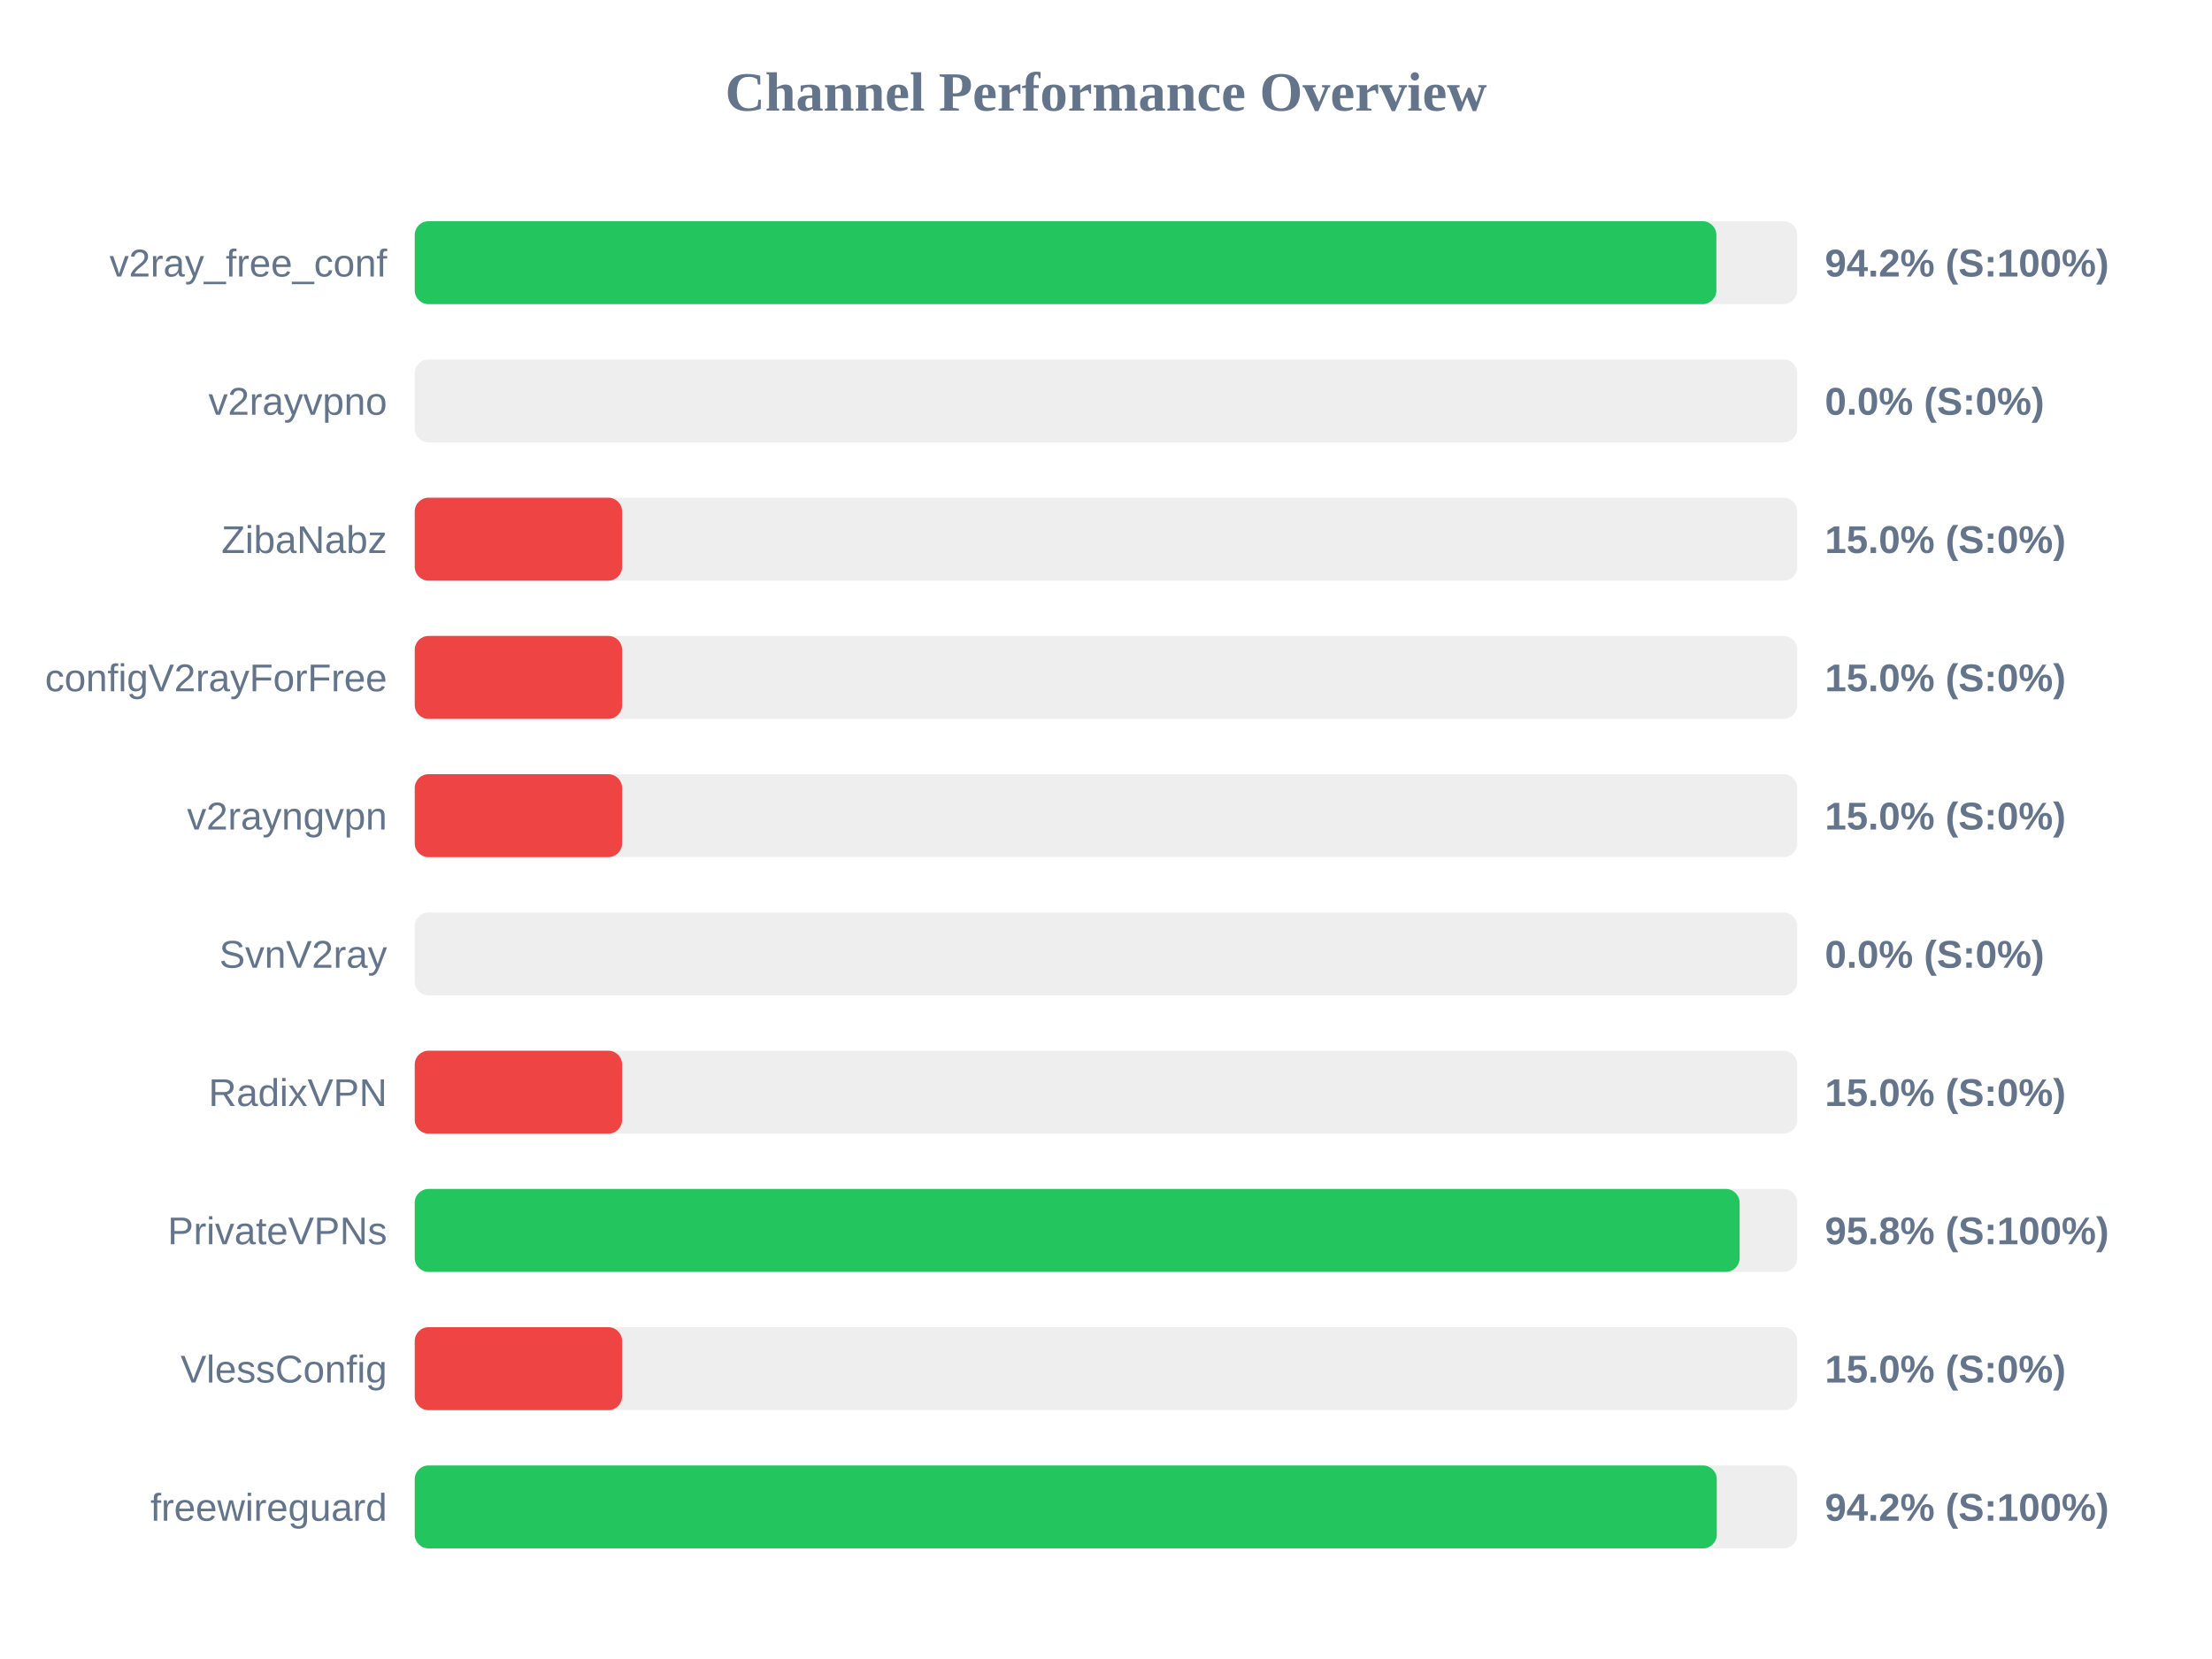
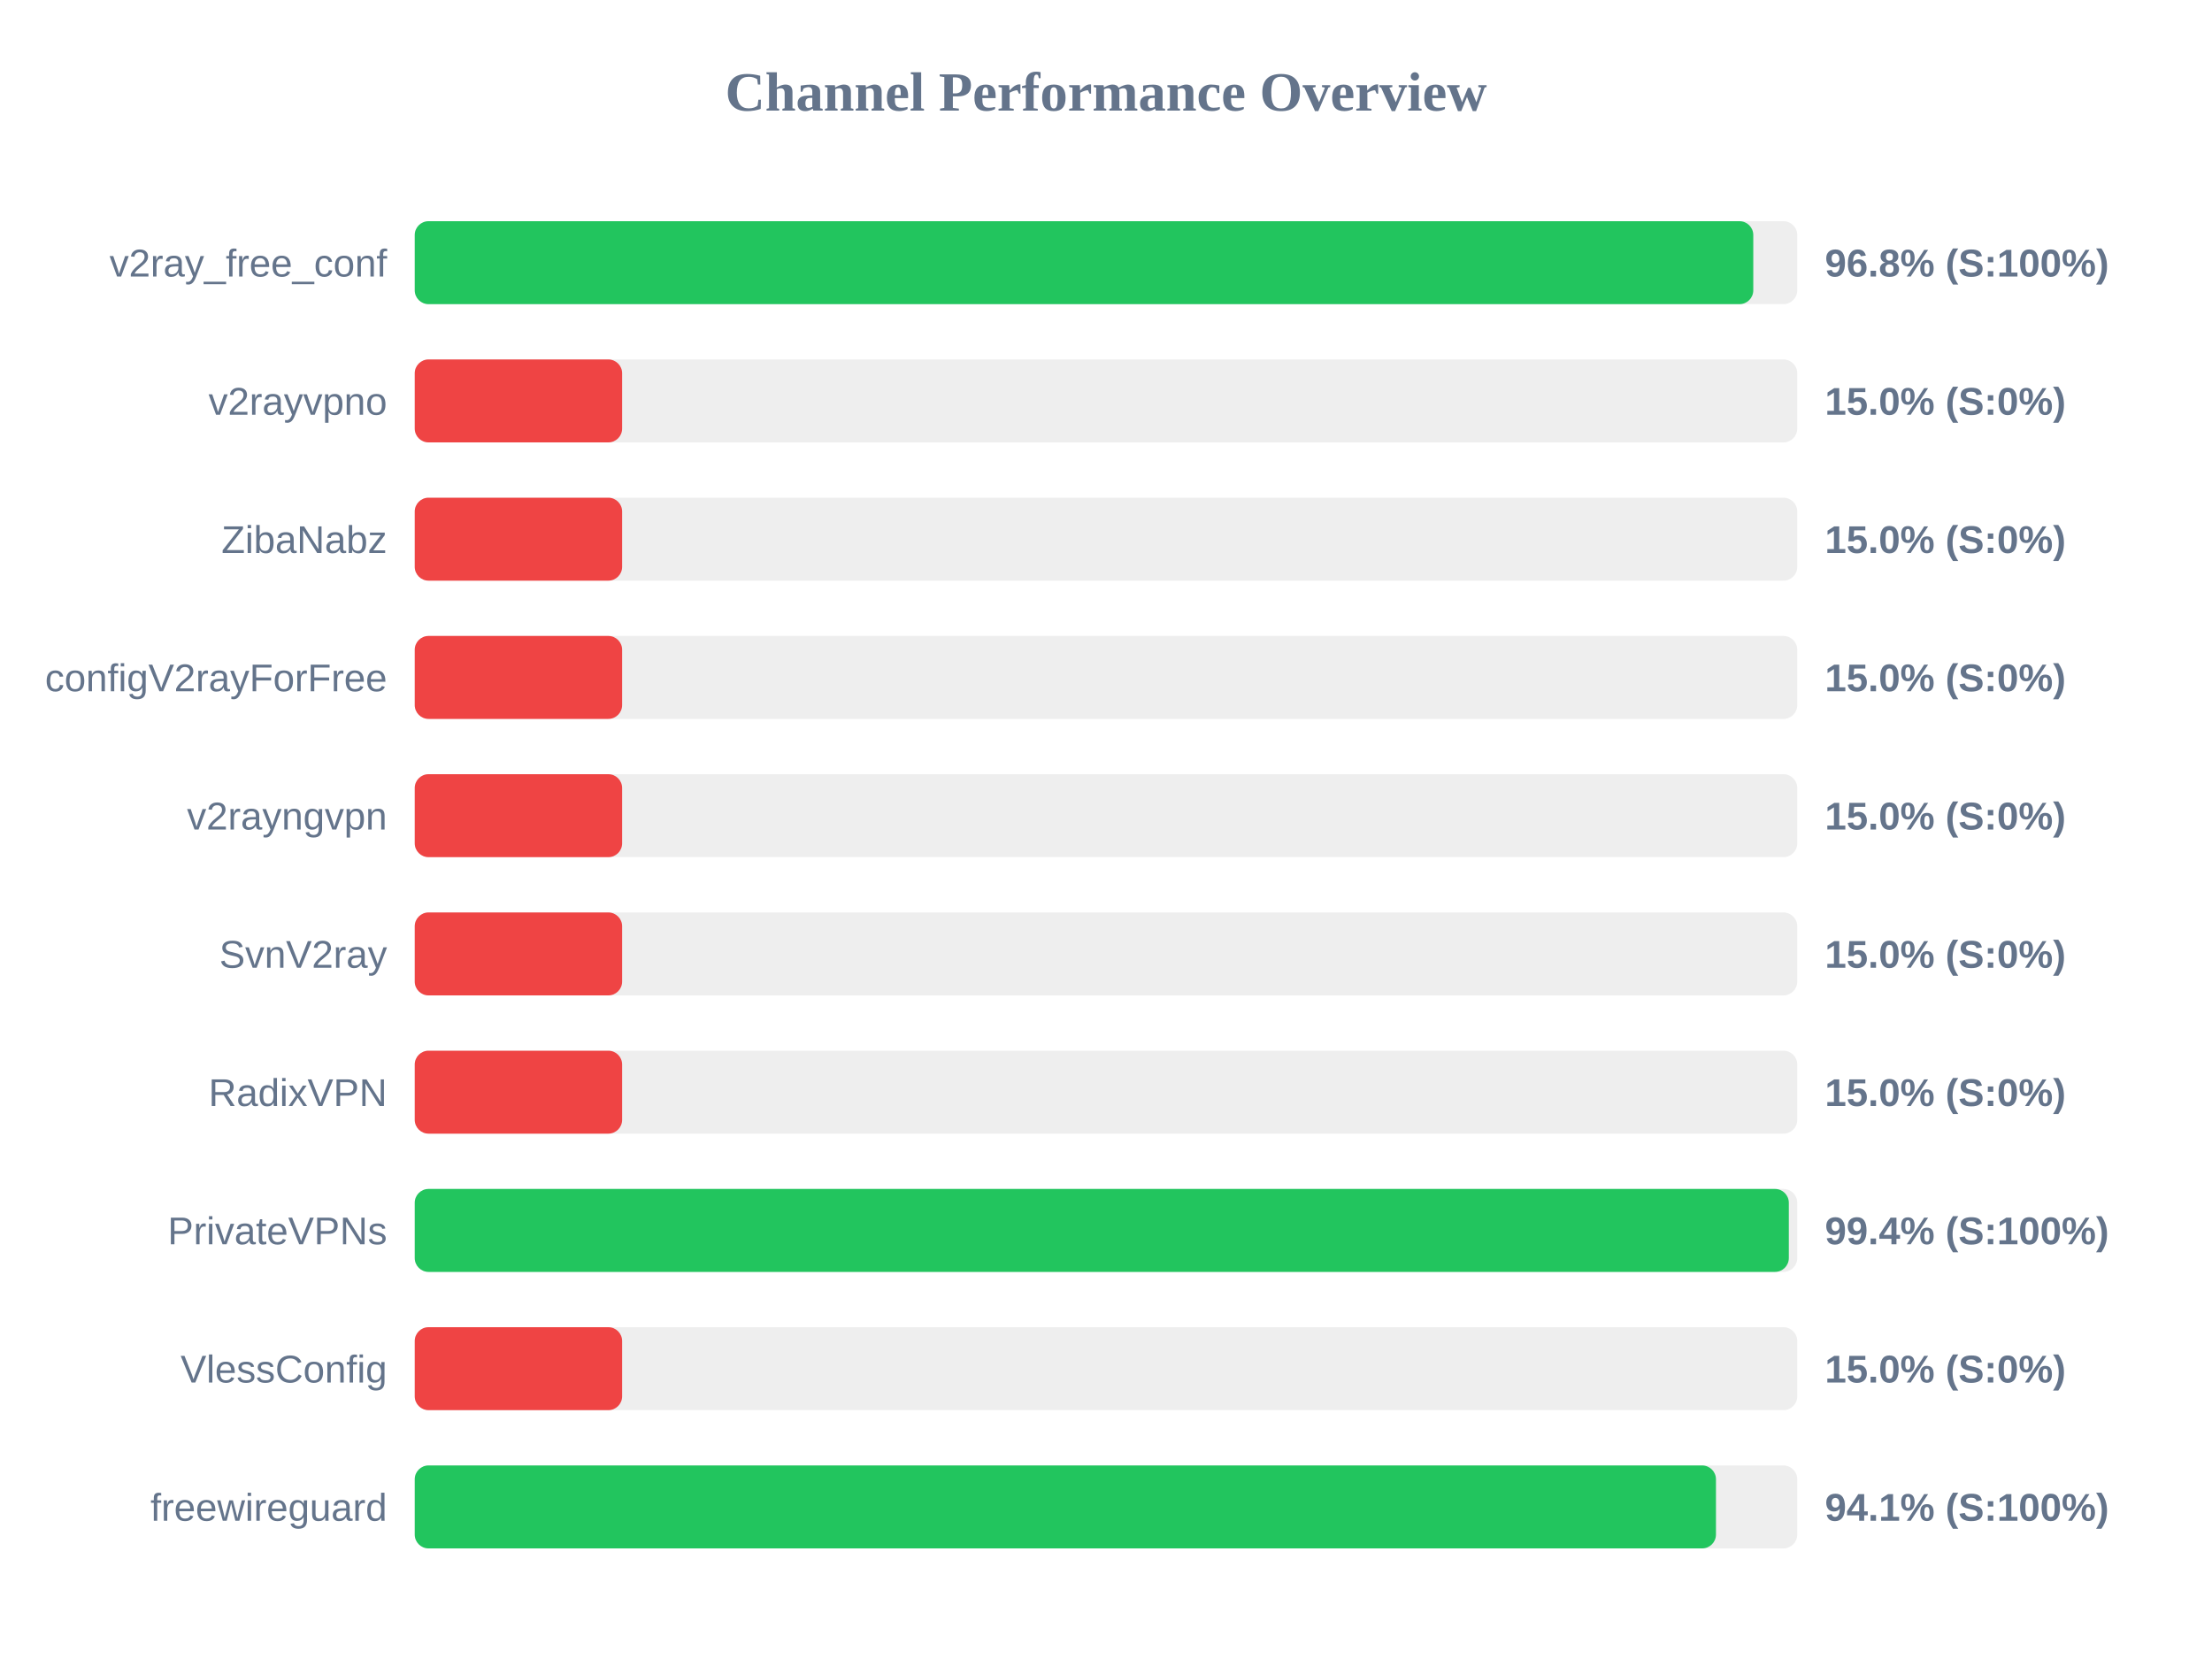
<svg xmlns="http://www.w3.org/2000/svg" width="800" height="600" version="1.1">
  <style>
        .row { font: 14px Arial; fill: #64748b; }
        .score { font: bold 14px Arial; fill: #64748b; }
    </style>
  <text x="400" y="40" text-anchor="middle" font-size="20px" font-weight="bold" fill="#64748b">Channel Performance Overview</text>
  <rect x="150" y="80" width="500" height="30" fill="#eee" rx="5" />
-   <rect x="150" y="80" width="470.75" height="30" fill="#22c55e" rx="5" />
+   <rect x="150" y="80" width="484.1" height="30" fill="#22c55e" rx="5" />
  <text x="140" y="100" text-anchor="end" class="row">v2ray_free_conf</text>
-   <text x="660" y="100" text-anchor="start" class="score">94.2% (S:100%)</text>
+   <text x="660" y="100" text-anchor="start" class="score">96.8% (S:100%)</text>
  <rect x="150" y="130" width="500" height="30" fill="#eee" rx="5" />
-   <rect x="150" y="130" width="0.0" height="30" fill="#ef4444" rx="5" />
+   <rect x="150" y="130" width="75.0" height="30" fill="#ef4444" rx="5" />
  <text x="140" y="150" text-anchor="end" class="row">v2rayvpno</text>
-   <text x="660" y="150" text-anchor="start" class="score">0.0% (S:0%)</text>
+   <text x="660" y="150" text-anchor="start" class="score">15.0% (S:0%)</text>
  <rect x="150" y="180" width="500" height="30" fill="#eee" rx="5" />
  <rect x="150" y="180" width="75.0" height="30" fill="#ef4444" rx="5" />
  <text x="140" y="200" text-anchor="end" class="row">ZibaNabz</text>
  <text x="660" y="200" text-anchor="start" class="score">15.0% (S:0%)</text>
  <rect x="150" y="230" width="500" height="30" fill="#eee" rx="5" />
  <rect x="150" y="230" width="75.0" height="30" fill="#ef4444" rx="5" />
  <text x="140" y="250" text-anchor="end" class="row">configV2rayForFree</text>
  <text x="660" y="250" text-anchor="start" class="score">15.0% (S:0%)</text>
  <rect x="150" y="280" width="500" height="30" fill="#eee" rx="5" />
  <rect x="150" y="280" width="75.0" height="30" fill="#ef4444" rx="5" />
  <text x="140" y="300" text-anchor="end" class="row">v2rayngvpn</text>
  <text x="660" y="300" text-anchor="start" class="score">15.0% (S:0%)</text>
  <rect x="150" y="330" width="500" height="30" fill="#eee" rx="5" />
-   <rect x="150" y="330" width="0.0" height="30" fill="#ef4444" rx="5" />
+   <rect x="150" y="330" width="75.0" height="30" fill="#ef4444" rx="5" />
  <text x="140" y="350" text-anchor="end" class="row">SvnV2ray</text>
-   <text x="660" y="350" text-anchor="start" class="score">0.0% (S:0%)</text>
+   <text x="660" y="350" text-anchor="start" class="score">15.0% (S:0%)</text>
  <rect x="150" y="380" width="500" height="30" fill="#eee" rx="5" />
  <rect x="150" y="380" width="75.0" height="30" fill="#ef4444" rx="5" />
  <text x="140" y="400" text-anchor="end" class="row">RadixVPN</text>
  <text x="660" y="400" text-anchor="start" class="score">15.0% (S:0%)</text>
  <rect x="150" y="430" width="500" height="30" fill="#eee" rx="5" />
-   <rect x="150" y="430" width="479.15" height="30" fill="#22c55e" rx="5" />
+   <rect x="150" y="430" width="496.95" height="30" fill="#22c55e" rx="5" />
  <text x="140" y="450" text-anchor="end" class="row">PrivateVPNs</text>
-   <text x="660" y="450" text-anchor="start" class="score">95.8% (S:100%)</text>
+   <text x="660" y="450" text-anchor="start" class="score">99.4% (S:100%)</text>
  <rect x="150" y="480" width="500" height="30" fill="#eee" rx="5" />
  <rect x="150" y="480" width="75.0" height="30" fill="#ef4444" rx="5" />
  <text x="140" y="500" text-anchor="end" class="row">VlessConfig</text>
  <text x="660" y="500" text-anchor="start" class="score">15.0% (S:0%)</text>
  <rect x="150" y="530" width="500" height="30" fill="#eee" rx="5" />
-   <rect x="150" y="530" width="470.9" height="30" fill="#22c55e" rx="5" />
+   <rect x="150" y="530" width="470.6" height="30" fill="#22c55e" rx="5" />
  <text x="140" y="550" text-anchor="end" class="row">freewireguard</text>
-   <text x="660" y="550" text-anchor="start" class="score">94.2% (S:100%)</text>
+   <text x="660" y="550" text-anchor="start" class="score">94.1% (S:100%)</text>
</svg>
